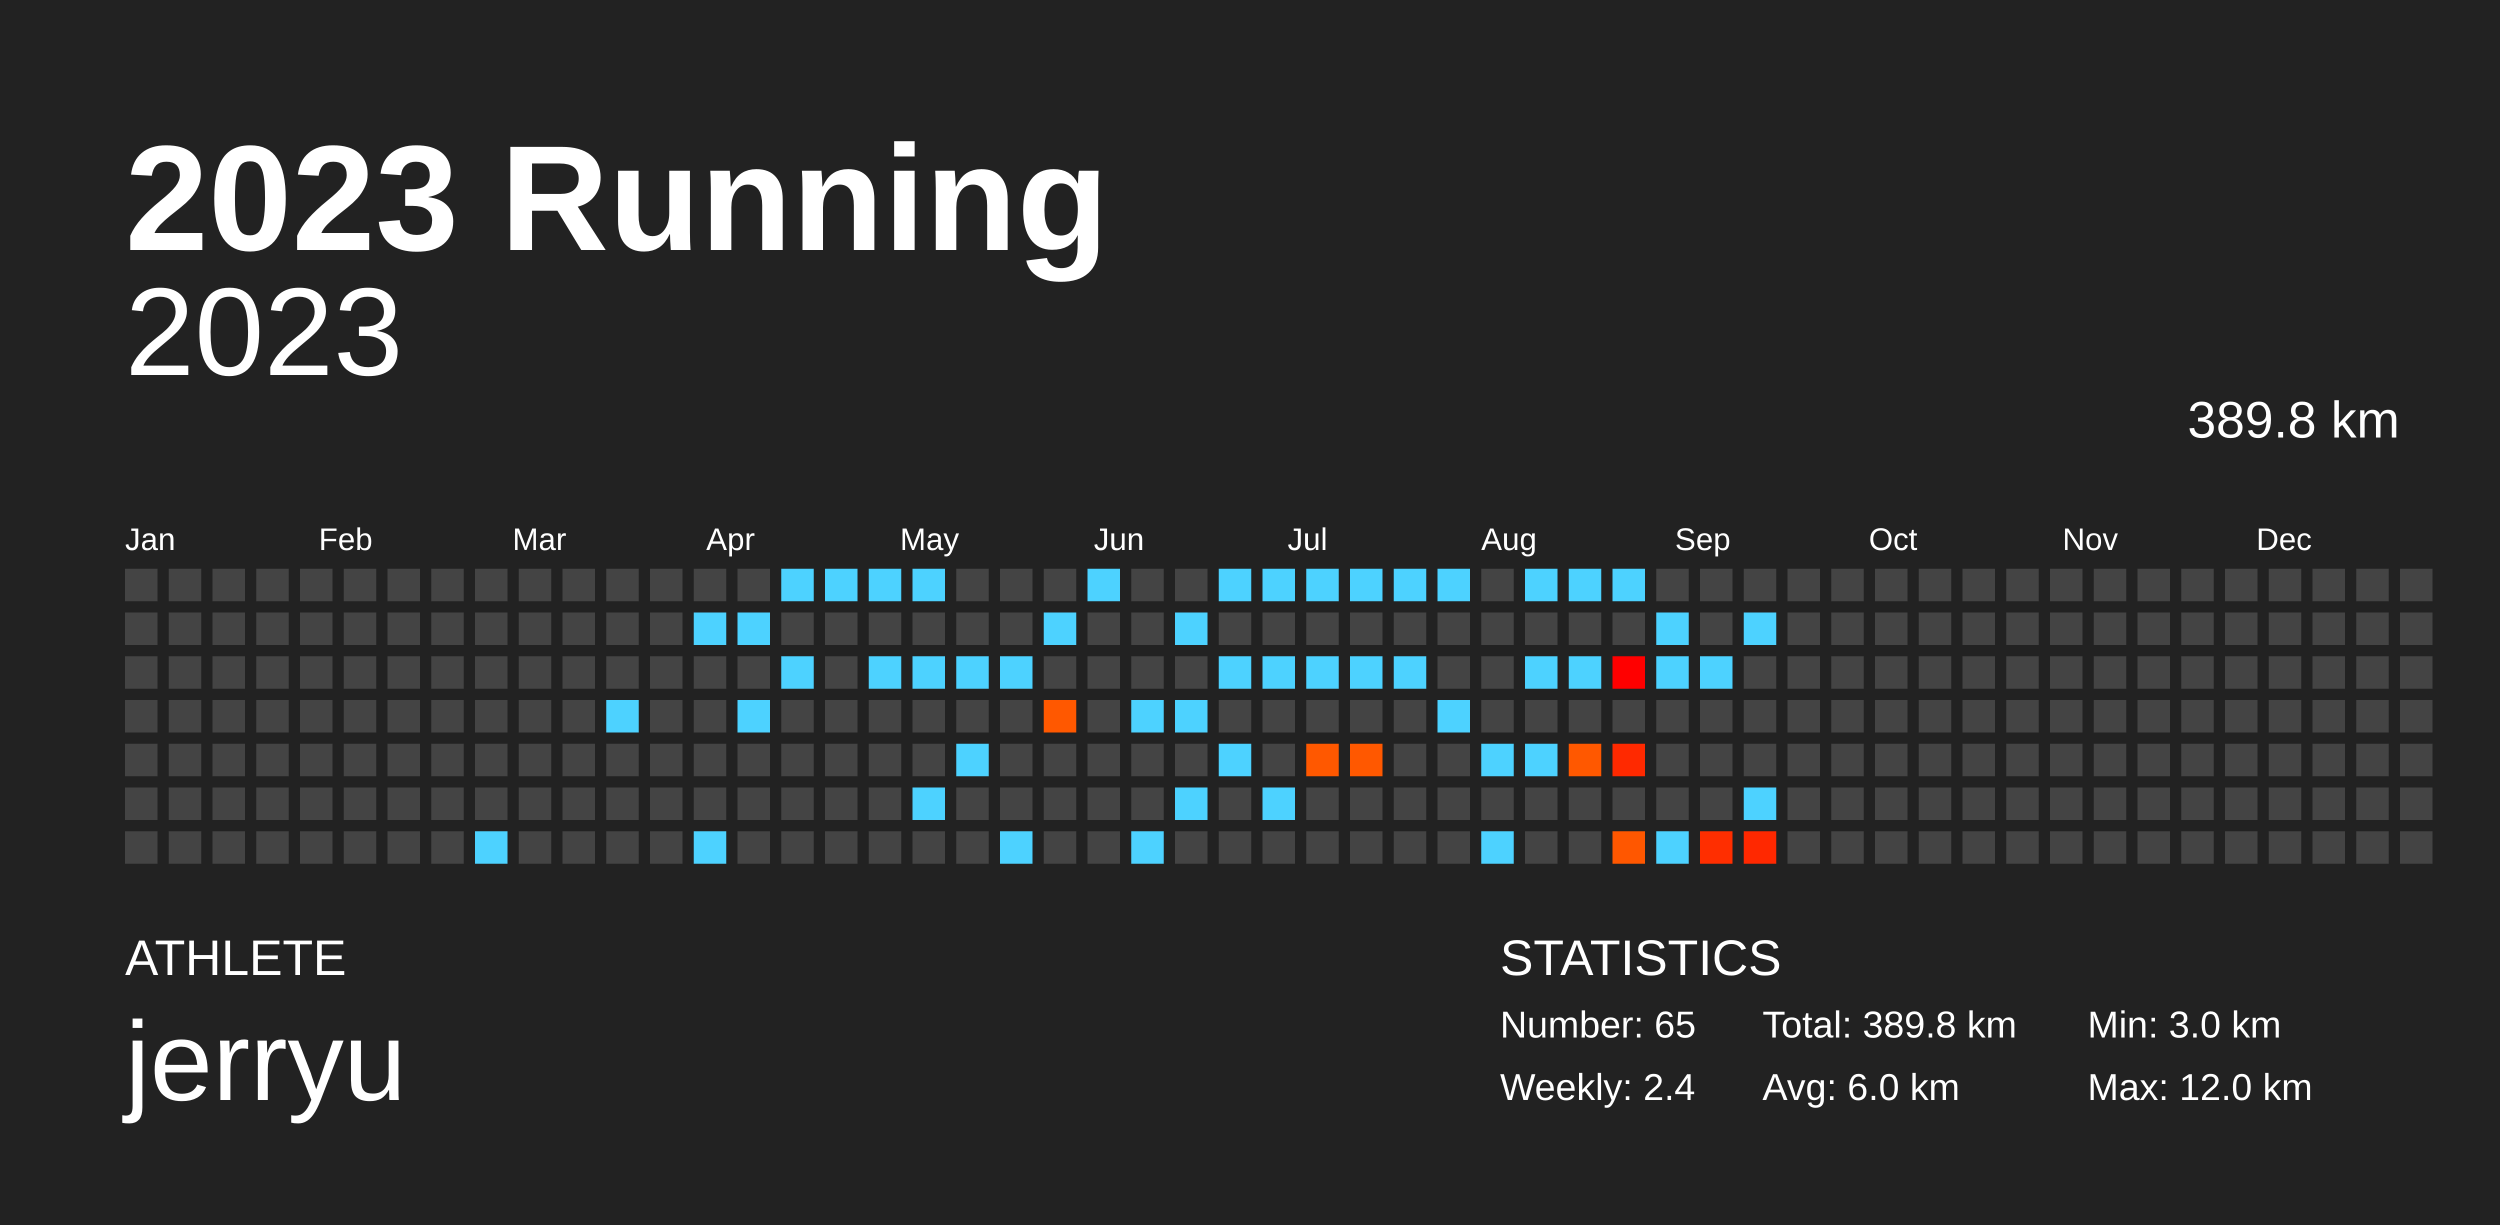
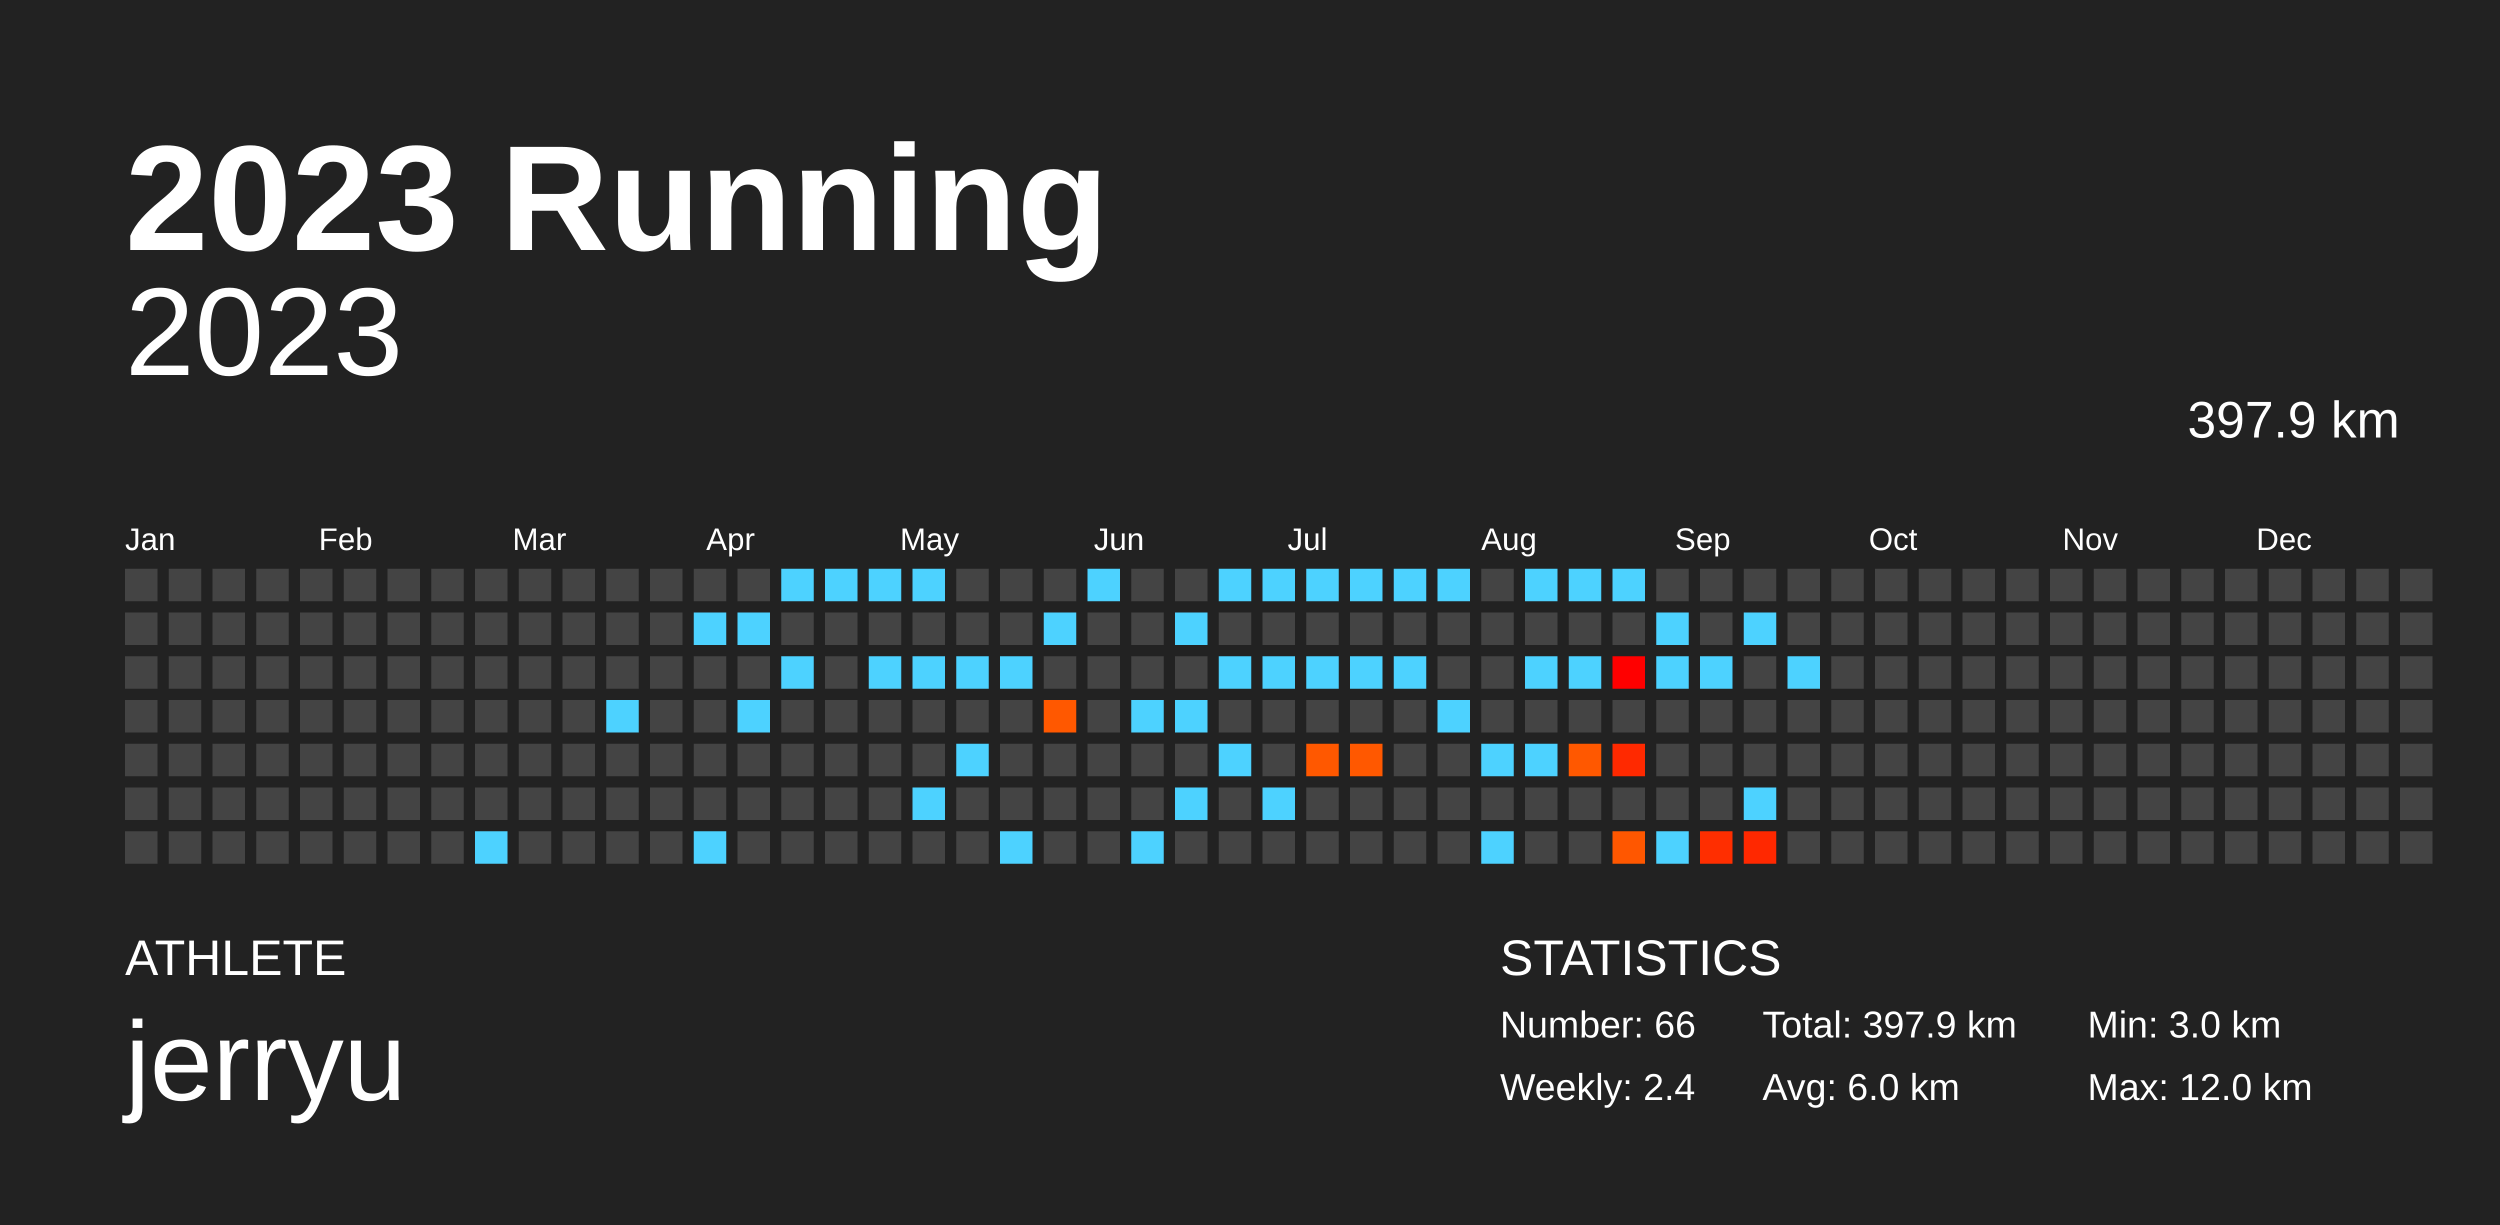
<svg xmlns="http://www.w3.org/2000/svg" baseProfile="full" height="98mm" version="1.1" viewBox="0,0,200,98" width="200mm">
  <defs />
  <rect fill="#222222" height="98" width="200" x="0" y="0" />
  <text fill="#FFFFFF" style="font-size:12px; font-family:Arial; font-weight:bold;" x="10" y="20">2023 Running</text>
  <text fill="#FFFFFF" style="font-size:4px; font-family:Arial" x="10" y="78">ATHLETE</text>
  <text fill="#FFFFFF" style="font-size:9px; font-family:Arial" x="10" y="88">jerryu</text>
  <text fill="#FFFFFF" style="font-size:4px; font-family:Arial" x="120" y="78">STATISTICS</text>
-   <text fill="#FFFFFF" style="font-size:3px; font-family:Arial" x="120" y="83">Number: 65</text>
+   <text fill="#FFFFFF" style="font-size:3px; font-family:Arial" x="120" y="83">Number: 66</text>
  <text fill="#FFFFFF" style="font-size:3px; font-family:Arial" x="120" y="88">Weekly: 2.4</text>
-   <text fill="#FFFFFF" style="font-size:3px; font-family:Arial" x="141" y="83">Total: 389.8 km</text>
+   <text fill="#FFFFFF" style="font-size:3px; font-family:Arial" x="141" y="83">Total: 397.9 km</text>
  <text fill="#FFFFFF" style="font-size:3px; font-family:Arial" x="141" y="88">Avg: 6.0 km</text>
  <text fill="#FFFFFF" style="font-size:3px; font-family:Arial" x="167" y="83">Min: 3.0 km</text>
  <text fill="#FFFFFF" style="font-size:3px; font-family:Arial" x="167" y="88">Max: 12.0 km</text>
  <text alignment-baseline="hanging" fill="#FFFFFF" style="font-size:10.0px; font-family:Arial;" x="10" y="30">2023</text>
-   <text alignment-baseline="hanging" fill="#FFFFFF" style="font-size:4.125px; font-family:Arial;" x="175" y="35">389.8 km</text>
+   <text alignment-baseline="hanging" fill="#FFFFFF" style="font-size:4.125px; font-family:Arial;" x="175" y="35">397.9 km</text>
  <text fill="#FFFFFF" style="font-size:2.5px; font-family:Arial" x="10.0" y="44">Jan</text>
  <text fill="#FFFFFF" style="font-size:2.5px; font-family:Arial" x="25.5" y="44">Feb</text>
  <text fill="#FFFFFF" style="font-size:2.5px; font-family:Arial" x="41.0" y="44">Mar</text>
  <text fill="#FFFFFF" style="font-size:2.5px; font-family:Arial" x="56.5" y="44">Apr</text>
  <text fill="#FFFFFF" style="font-size:2.5px; font-family:Arial" x="72.0" y="44">May</text>
  <text fill="#FFFFFF" style="font-size:2.5px; font-family:Arial" x="87.5" y="44">Jun</text>
  <text fill="#FFFFFF" style="font-size:2.5px; font-family:Arial" x="103.0" y="44">Jul</text>
  <text fill="#FFFFFF" style="font-size:2.5px; font-family:Arial" x="118.5" y="44">Aug</text>
  <text fill="#FFFFFF" style="font-size:2.5px; font-family:Arial" x="134.0" y="44">Sep</text>
  <text fill="#FFFFFF" style="font-size:2.5px; font-family:Arial" x="149.5" y="44">Oct</text>
  <text fill="#FFFFFF" style="font-size:2.5px; font-family:Arial" x="165.0" y="44">Nov</text>
  <text fill="#FFFFFF" style="font-size:2.5px; font-family:Arial" x="180.5" y="44">Dec</text>
  <rect fill="#444444" height="2.6" width="2.6" x="10.0" y="45.5" />
  <rect fill="#444444" height="2.6" width="2.6" x="10.0" y="49.0" />
  <rect fill="#444444" height="2.6" width="2.6" x="10.0" y="52.5" />
  <rect fill="#444444" height="2.6" width="2.6" x="10.0" y="56.0" />
  <rect fill="#444444" height="2.6" width="2.6" x="10.0" y="59.5" />
  <rect fill="#444444" height="2.6" width="2.6" x="10.0" y="63.0" />
  <rect fill="#444444" height="2.6" width="2.6" x="10.0" y="66.5" />
  <rect fill="#444444" height="2.6" width="2.6" x="13.5" y="45.5" />
  <rect fill="#444444" height="2.6" width="2.6" x="13.5" y="49.0" />
  <rect fill="#444444" height="2.6" width="2.6" x="13.5" y="52.5" />
  <rect fill="#444444" height="2.6" width="2.6" x="13.5" y="56.0" />
  <rect fill="#444444" height="2.6" width="2.6" x="13.5" y="59.5" />
  <rect fill="#444444" height="2.6" width="2.6" x="13.5" y="63.0" />
  <rect fill="#444444" height="2.6" width="2.6" x="13.5" y="66.5" />
  <rect fill="#444444" height="2.6" width="2.6" x="17.0" y="45.5" />
  <rect fill="#444444" height="2.6" width="2.6" x="17.0" y="49.0" />
  <rect fill="#444444" height="2.6" width="2.6" x="17.0" y="52.5" />
  <rect fill="#444444" height="2.6" width="2.6" x="17.0" y="56.0" />
  <rect fill="#444444" height="2.6" width="2.6" x="17.0" y="59.5" />
  <rect fill="#444444" height="2.6" width="2.6" x="17.0" y="63.0" />
  <rect fill="#444444" height="2.6" width="2.6" x="17.0" y="66.5" />
  <rect fill="#444444" height="2.6" width="2.6" x="20.5" y="45.5" />
  <rect fill="#444444" height="2.6" width="2.6" x="20.5" y="49.0" />
  <rect fill="#444444" height="2.6" width="2.6" x="20.5" y="52.5" />
  <rect fill="#444444" height="2.6" width="2.6" x="20.5" y="56.0" />
  <rect fill="#444444" height="2.6" width="2.6" x="20.5" y="59.5" />
  <rect fill="#444444" height="2.6" width="2.6" x="20.5" y="63.0" />
  <rect fill="#444444" height="2.6" width="2.6" x="20.5" y="66.5" />
  <rect fill="#444444" height="2.6" width="2.6" x="24.0" y="45.5" />
  <rect fill="#444444" height="2.6" width="2.6" x="24.0" y="49.0" />
  <rect fill="#444444" height="2.6" width="2.6" x="24.0" y="52.5" />
  <rect fill="#444444" height="2.6" width="2.6" x="24.0" y="56.0" />
  <rect fill="#444444" height="2.6" width="2.6" x="24.0" y="59.5" />
  <rect fill="#444444" height="2.6" width="2.6" x="24.0" y="63.0" />
  <rect fill="#444444" height="2.6" width="2.6" x="24.0" y="66.5" />
  <rect fill="#444444" height="2.6" width="2.6" x="27.5" y="45.5" />
  <rect fill="#444444" height="2.6" width="2.6" x="27.5" y="49.0" />
  <rect fill="#444444" height="2.6" width="2.6" x="27.5" y="52.5" />
  <rect fill="#444444" height="2.6" width="2.6" x="27.5" y="56.0" />
  <rect fill="#444444" height="2.6" width="2.6" x="27.5" y="59.5" />
  <rect fill="#444444" height="2.6" width="2.6" x="27.5" y="63.0" />
  <rect fill="#444444" height="2.6" width="2.6" x="27.5" y="66.5" />
  <rect fill="#444444" height="2.6" width="2.6" x="31.0" y="45.5" />
  <rect fill="#444444" height="2.6" width="2.6" x="31.0" y="49.0" />
  <rect fill="#444444" height="2.6" width="2.6" x="31.0" y="52.5" />
  <rect fill="#444444" height="2.6" width="2.6" x="31.0" y="56.0" />
  <rect fill="#444444" height="2.6" width="2.6" x="31.0" y="59.5" />
  <rect fill="#444444" height="2.6" width="2.6" x="31.0" y="63.0" />
  <rect fill="#444444" height="2.6" width="2.6" x="31.0" y="66.5" />
  <rect fill="#444444" height="2.6" width="2.6" x="34.5" y="45.5" />
  <rect fill="#444444" height="2.6" width="2.6" x="34.5" y="49.0" />
  <rect fill="#444444" height="2.6" width="2.6" x="34.5" y="52.5" />
  <rect fill="#444444" height="2.6" width="2.6" x="34.5" y="56.0" />
  <rect fill="#444444" height="2.6" width="2.6" x="34.5" y="59.5" />
  <rect fill="#444444" height="2.6" width="2.6" x="34.5" y="63.0" />
  <rect fill="#444444" height="2.6" width="2.6" x="34.5" y="66.5" />
  <rect fill="#444444" height="2.6" width="2.6" x="38.0" y="45.5" />
  <rect fill="#444444" height="2.6" width="2.6" x="38.0" y="49.0" />
  <rect fill="#444444" height="2.6" width="2.6" x="38.0" y="52.5" />
  <rect fill="#444444" height="2.6" width="2.6" x="38.0" y="56.0" />
  <rect fill="#444444" height="2.6" width="2.6" x="38.0" y="59.5" />
  <rect fill="#444444" height="2.6" width="2.6" x="38.0" y="63.0" />
  <rect fill="#4dd2ff" height="2.6" width="2.6" x="38.0" y="66.5" />
  <rect fill="#444444" height="2.6" width="2.6" x="41.5" y="45.5" />
  <rect fill="#444444" height="2.6" width="2.6" x="41.5" y="49.0" />
  <rect fill="#444444" height="2.6" width="2.6" x="41.5" y="52.5" />
  <rect fill="#444444" height="2.6" width="2.6" x="41.5" y="56.0" />
  <rect fill="#444444" height="2.6" width="2.6" x="41.5" y="59.5" />
  <rect fill="#444444" height="2.6" width="2.6" x="41.5" y="63.0" />
  <rect fill="#444444" height="2.6" width="2.6" x="41.5" y="66.5" />
  <rect fill="#444444" height="2.6" width="2.6" x="45.0" y="45.5" />
  <rect fill="#444444" height="2.6" width="2.6" x="45.0" y="49.0" />
  <rect fill="#444444" height="2.6" width="2.6" x="45.0" y="52.5" />
  <rect fill="#444444" height="2.6" width="2.6" x="45.0" y="56.0" />
  <rect fill="#444444" height="2.6" width="2.6" x="45.0" y="59.5" />
  <rect fill="#444444" height="2.6" width="2.6" x="45.0" y="63.0" />
  <rect fill="#444444" height="2.6" width="2.6" x="45.0" y="66.5" />
  <rect fill="#444444" height="2.6" width="2.6" x="48.5" y="45.5" />
  <rect fill="#444444" height="2.6" width="2.6" x="48.5" y="49.0" />
  <rect fill="#444444" height="2.6" width="2.6" x="48.5" y="52.5" />
  <rect fill="#4dd2ff" height="2.6" width="2.6" x="48.5" y="56.0" />
  <rect fill="#444444" height="2.6" width="2.6" x="48.5" y="59.5" />
  <rect fill="#444444" height="2.6" width="2.6" x="48.5" y="63.0" />
  <rect fill="#444444" height="2.6" width="2.6" x="48.5" y="66.5" />
  <rect fill="#444444" height="2.6" width="2.6" x="52.0" y="45.5" />
  <rect fill="#444444" height="2.6" width="2.6" x="52.0" y="49.0" />
  <rect fill="#444444" height="2.6" width="2.6" x="52.0" y="52.5" />
  <rect fill="#444444" height="2.6" width="2.6" x="52.0" y="56.0" />
  <rect fill="#444444" height="2.6" width="2.6" x="52.0" y="59.5" />
  <rect fill="#444444" height="2.6" width="2.6" x="52.0" y="63.0" />
  <rect fill="#444444" height="2.6" width="2.6" x="52.0" y="66.5" />
  <rect fill="#444444" height="2.6" width="2.6" x="55.5" y="45.5" />
  <rect fill="#4dd2ff" height="2.6" width="2.6" x="55.5" y="49.0" />
  <rect fill="#444444" height="2.6" width="2.6" x="55.5" y="52.5" />
  <rect fill="#444444" height="2.6" width="2.6" x="55.5" y="56.0" />
  <rect fill="#444444" height="2.6" width="2.6" x="55.5" y="59.5" />
  <rect fill="#444444" height="2.6" width="2.6" x="55.5" y="63.0" />
  <rect fill="#4dd2ff" height="2.6" width="2.6" x="55.5" y="66.5" />
  <rect fill="#444444" height="2.6" width="2.6" x="59.0" y="45.5" />
  <rect fill="#4dd2ff" height="2.6" width="2.6" x="59.0" y="49.0" />
  <rect fill="#444444" height="2.6" width="2.6" x="59.0" y="52.5" />
  <rect fill="#4dd2ff" height="2.6" width="2.6" x="59.0" y="56.0" />
  <rect fill="#444444" height="2.6" width="2.6" x="59.0" y="59.5" />
  <rect fill="#444444" height="2.6" width="2.6" x="59.0" y="63.0" />
  <rect fill="#444444" height="2.6" width="2.6" x="59.0" y="66.5" />
  <rect fill="#4dd2ff" height="2.6" width="2.6" x="62.5" y="45.5" />
  <rect fill="#444444" height="2.6" width="2.6" x="62.5" y="49.0" />
  <rect fill="#4dd2ff" height="2.6" width="2.6" x="62.5" y="52.5" />
  <rect fill="#444444" height="2.6" width="2.6" x="62.5" y="56.0" />
  <rect fill="#444444" height="2.6" width="2.6" x="62.5" y="59.5" />
  <rect fill="#444444" height="2.6" width="2.6" x="62.5" y="63.0" />
  <rect fill="#444444" height="2.6" width="2.6" x="62.5" y="66.5" />
  <rect fill="#4dd2ff" height="2.6" width="2.6" x="66.0" y="45.5" />
  <rect fill="#444444" height="2.6" width="2.6" x="66.0" y="49.0" />
  <rect fill="#444444" height="2.6" width="2.6" x="66.0" y="52.5" />
  <rect fill="#444444" height="2.6" width="2.6" x="66.0" y="56.0" />
  <rect fill="#444444" height="2.6" width="2.6" x="66.0" y="59.5" />
  <rect fill="#444444" height="2.6" width="2.6" x="66.0" y="63.0" />
  <rect fill="#444444" height="2.6" width="2.6" x="66.0" y="66.5" />
  <rect fill="#4dd2ff" height="2.6" width="2.6" x="69.5" y="45.5" />
  <rect fill="#444444" height="2.6" width="2.6" x="69.5" y="49.0" />
  <rect fill="#4dd2ff" height="2.6" width="2.6" x="69.5" y="52.5" />
  <rect fill="#444444" height="2.6" width="2.6" x="69.5" y="56.0" />
  <rect fill="#444444" height="2.6" width="2.6" x="69.5" y="59.5" />
  <rect fill="#444444" height="2.6" width="2.6" x="69.5" y="63.0" />
  <rect fill="#444444" height="2.6" width="2.6" x="69.5" y="66.5" />
  <rect fill="#4dd2ff" height="2.6" width="2.6" x="73.0" y="45.5" />
  <rect fill="#444444" height="2.6" width="2.6" x="73.0" y="49.0" />
  <rect fill="#4dd2ff" height="2.6" width="2.6" x="73.0" y="52.5" />
  <rect fill="#444444" height="2.6" width="2.6" x="73.0" y="56.0" />
  <rect fill="#444444" height="2.6" width="2.6" x="73.0" y="59.5" />
  <rect fill="#4dd2ff" height="2.6" width="2.6" x="73.0" y="63.0" />
  <rect fill="#444444" height="2.6" width="2.6" x="73.0" y="66.5" />
  <rect fill="#444444" height="2.6" width="2.6" x="76.5" y="45.5" />
  <rect fill="#444444" height="2.6" width="2.6" x="76.5" y="49.0" />
  <rect fill="#4dd2ff" height="2.6" width="2.6" x="76.5" y="52.5" />
  <rect fill="#444444" height="2.6" width="2.6" x="76.5" y="56.0" />
  <rect fill="#4dd2ff" height="2.6" width="2.6" x="76.5" y="59.5" />
  <rect fill="#444444" height="2.6" width="2.6" x="76.5" y="63.0" />
  <rect fill="#444444" height="2.6" width="2.6" x="76.5" y="66.5" />
  <rect fill="#444444" height="2.6" width="2.6" x="80.0" y="45.5" />
  <rect fill="#444444" height="2.6" width="2.6" x="80.0" y="49.0" />
  <rect fill="#4dd2ff" height="2.6" width="2.6" x="80.0" y="52.5" />
  <rect fill="#444444" height="2.6" width="2.6" x="80.0" y="56.0" />
  <rect fill="#444444" height="2.6" width="2.6" x="80.0" y="59.5" />
  <rect fill="#444444" height="2.6" width="2.6" x="80.0" y="63.0" />
  <rect fill="#4dd2ff" height="2.6" width="2.6" x="80.0" y="66.5" />
  <rect fill="#444444" height="2.6" width="2.6" x="83.5" y="45.5" />
  <rect fill="#4dd2ff" height="2.6" width="2.6" x="83.5" y="49.0" />
  <rect fill="#444444" height="2.6" width="2.6" x="83.5" y="52.5" />
  <rect fill="#ff5800" height="2.6" width="2.6" x="83.5" y="56.0" />
  <rect fill="#444444" height="2.6" width="2.6" x="83.5" y="59.5" />
  <rect fill="#444444" height="2.6" width="2.6" x="83.5" y="63.0" />
  <rect fill="#444444" height="2.6" width="2.6" x="83.5" y="66.5" />
  <rect fill="#4dd2ff" height="2.6" width="2.6" x="87.0" y="45.5" />
  <rect fill="#444444" height="2.6" width="2.6" x="87.0" y="49.0" />
  <rect fill="#444444" height="2.6" width="2.6" x="87.0" y="52.5" />
  <rect fill="#444444" height="2.6" width="2.6" x="87.0" y="56.0" />
  <rect fill="#444444" height="2.6" width="2.6" x="87.0" y="59.5" />
  <rect fill="#444444" height="2.6" width="2.6" x="87.0" y="63.0" />
  <rect fill="#444444" height="2.6" width="2.6" x="87.0" y="66.5" />
  <rect fill="#444444" height="2.6" width="2.6" x="90.5" y="45.5" />
  <rect fill="#444444" height="2.6" width="2.6" x="90.5" y="49.0" />
  <rect fill="#444444" height="2.6" width="2.6" x="90.5" y="52.5" />
  <rect fill="#4dd2ff" height="2.6" width="2.6" x="90.5" y="56.0" />
  <rect fill="#444444" height="2.6" width="2.6" x="90.5" y="59.5" />
  <rect fill="#444444" height="2.6" width="2.6" x="90.5" y="63.0" />
  <rect fill="#4dd2ff" height="2.6" width="2.6" x="90.5" y="66.5" />
  <rect fill="#444444" height="2.6" width="2.6" x="94.0" y="45.5" />
  <rect fill="#4dd2ff" height="2.6" width="2.6" x="94.0" y="49.0" />
  <rect fill="#444444" height="2.6" width="2.6" x="94.0" y="52.5" />
  <rect fill="#4dd2ff" height="2.6" width="2.6" x="94.0" y="56.0" />
  <rect fill="#444444" height="2.6" width="2.6" x="94.0" y="59.5" />
  <rect fill="#4dd2ff" height="2.6" width="2.6" x="94.0" y="63.0" />
  <rect fill="#444444" height="2.6" width="2.6" x="94.0" y="66.5" />
  <rect fill="#4dd2ff" height="2.6" width="2.6" x="97.5" y="45.5" />
  <rect fill="#444444" height="2.6" width="2.6" x="97.5" y="49.0" />
  <rect fill="#4dd2ff" height="2.6" width="2.6" x="97.5" y="52.5" />
  <rect fill="#444444" height="2.6" width="2.6" x="97.5" y="56.0" />
  <rect fill="#4dd2ff" height="2.6" width="2.6" x="97.5" y="59.5" />
  <rect fill="#444444" height="2.6" width="2.6" x="97.5" y="63.0" />
  <rect fill="#444444" height="2.6" width="2.6" x="97.5" y="66.5" />
  <rect fill="#4dd2ff" height="2.6" width="2.6" x="101.0" y="45.5" />
  <rect fill="#444444" height="2.6" width="2.6" x="101.0" y="49.0" />
  <rect fill="#4dd2ff" height="2.6" width="2.6" x="101.0" y="52.5" />
  <rect fill="#444444" height="2.6" width="2.6" x="101.0" y="56.0" />
  <rect fill="#444444" height="2.6" width="2.6" x="101.0" y="59.5" />
  <rect fill="#4dd2ff" height="2.6" width="2.6" x="101.0" y="63.0" />
  <rect fill="#444444" height="2.6" width="2.6" x="101.0" y="66.5" />
  <rect fill="#4dd2ff" height="2.6" width="2.6" x="104.5" y="45.5" />
  <rect fill="#444444" height="2.6" width="2.6" x="104.5" y="49.0" />
  <rect fill="#4dd2ff" height="2.6" width="2.6" x="104.5" y="52.5" />
  <rect fill="#444444" height="2.6" width="2.6" x="104.5" y="56.0" />
  <rect fill="#ff5800" height="2.6" width="2.6" x="104.5" y="59.5" />
  <rect fill="#444444" height="2.6" width="2.6" x="104.5" y="63.0" />
  <rect fill="#444444" height="2.6" width="2.6" x="104.5" y="66.5" />
  <rect fill="#4dd2ff" height="2.6" width="2.6" x="108.0" y="45.5" />
  <rect fill="#444444" height="2.6" width="2.6" x="108.0" y="49.0" />
  <rect fill="#4dd2ff" height="2.6" width="2.6" x="108.0" y="52.5" />
  <rect fill="#444444" height="2.6" width="2.6" x="108.0" y="56.0" />
  <rect fill="#ff5800" height="2.6" width="2.6" x="108.0" y="59.5" />
  <rect fill="#444444" height="2.6" width="2.6" x="108.0" y="63.0" />
  <rect fill="#444444" height="2.6" width="2.6" x="108.0" y="66.5" />
  <rect fill="#4dd2ff" height="2.6" width="2.6" x="111.5" y="45.5" />
  <rect fill="#444444" height="2.6" width="2.6" x="111.5" y="49.0" />
  <rect fill="#4dd2ff" height="2.6" width="2.6" x="111.5" y="52.5" />
  <rect fill="#444444" height="2.6" width="2.6" x="111.5" y="56.0" />
  <rect fill="#444444" height="2.6" width="2.6" x="111.5" y="59.5" />
  <rect fill="#444444" height="2.6" width="2.6" x="111.5" y="63.0" />
  <rect fill="#444444" height="2.6" width="2.6" x="111.5" y="66.5" />
  <rect fill="#4dd2ff" height="2.6" width="2.6" x="115.0" y="45.5" />
  <rect fill="#444444" height="2.6" width="2.6" x="115.0" y="49.0" />
  <rect fill="#444444" height="2.6" width="2.6" x="115.0" y="52.5" />
  <rect fill="#4dd2ff" height="2.6" width="2.6" x="115.0" y="56.0" />
  <rect fill="#444444" height="2.6" width="2.6" x="115.0" y="59.5" />
  <rect fill="#444444" height="2.6" width="2.6" x="115.0" y="63.0" />
  <rect fill="#444444" height="2.6" width="2.6" x="115.0" y="66.5" />
  <rect fill="#444444" height="2.6" width="2.6" x="118.5" y="45.5" />
  <rect fill="#444444" height="2.6" width="2.6" x="118.5" y="49.0" />
  <rect fill="#444444" height="2.6" width="2.6" x="118.5" y="52.5" />
  <rect fill="#444444" height="2.6" width="2.6" x="118.5" y="56.0" />
  <rect fill="#4dd2ff" height="2.6" width="2.6" x="118.5" y="59.5" />
  <rect fill="#444444" height="2.6" width="2.6" x="118.5" y="63.0" />
  <rect fill="#4dd2ff" height="2.6" width="2.6" x="118.5" y="66.5" />
  <rect fill="#4dd2ff" height="2.6" width="2.6" x="122.0" y="45.5" />
  <rect fill="#444444" height="2.6" width="2.6" x="122.0" y="49.0" />
  <rect fill="#4dd2ff" height="2.6" width="2.6" x="122.0" y="52.5" />
  <rect fill="#444444" height="2.6" width="2.6" x="122.0" y="56.0" />
  <rect fill="#4dd2ff" height="2.6" width="2.6" x="122.0" y="59.5" />
  <rect fill="#444444" height="2.6" width="2.6" x="122.0" y="63.0" />
  <rect fill="#444444" height="2.6" width="2.6" x="122.0" y="66.5" />
  <rect fill="#4dd2ff" height="2.6" width="2.6" x="125.5" y="45.5" />
  <rect fill="#444444" height="2.6" width="2.6" x="125.5" y="49.0" />
  <rect fill="#4dd2ff" height="2.6" width="2.6" x="125.5" y="52.5" />
  <rect fill="#444444" height="2.6" width="2.6" x="125.5" y="56.0" />
  <rect fill="#ff5800" height="2.6" width="2.6" x="125.5" y="59.5" />
  <rect fill="#444444" height="2.6" width="2.6" x="125.5" y="63.0" />
  <rect fill="#444444" height="2.6" width="2.6" x="125.5" y="66.5" />
  <rect fill="#4dd2ff" height="2.6" width="2.6" x="129.0" y="45.5" />
  <rect fill="#444444" height="2.6" width="2.6" x="129.0" y="49.0" />
  <rect fill="#ff0000" height="2.6" width="2.6" x="129.0" y="52.5" />
  <rect fill="#444444" height="2.6" width="2.6" x="129.0" y="56.0" />
  <rect fill="#ff2900" height="2.6" width="2.6" x="129.0" y="59.5" />
  <rect fill="#444444" height="2.6" width="2.6" x="129.0" y="63.0" />
  <rect fill="#ff5700" height="2.6" width="2.6" x="129.0" y="66.5" />
  <rect fill="#444444" height="2.6" width="2.6" x="132.5" y="45.5" />
  <rect fill="#4dd2ff" height="2.6" width="2.6" x="132.5" y="49.0" />
  <rect fill="#4dd2ff" height="2.6" width="2.6" x="132.5" y="52.5" />
  <rect fill="#444444" height="2.6" width="2.6" x="132.5" y="56.0" />
  <rect fill="#444444" height="2.6" width="2.6" x="132.5" y="59.5" />
  <rect fill="#444444" height="2.6" width="2.6" x="132.5" y="63.0" />
  <rect fill="#4dd2ff" height="2.6" width="2.6" x="132.5" y="66.5" />
  <rect fill="#444444" height="2.6" width="2.6" x="136.0" y="45.5" />
  <rect fill="#444444" height="2.6" width="2.6" x="136.0" y="49.0" />
  <rect fill="#4dd2ff" height="2.6" width="2.6" x="136.0" y="52.5" />
  <rect fill="#444444" height="2.6" width="2.6" x="136.0" y="56.0" />
  <rect fill="#444444" height="2.6" width="2.6" x="136.0" y="59.5" />
  <rect fill="#444444" height="2.6" width="2.6" x="136.0" y="63.0" />
  <rect fill="#ff2e00" height="2.6" width="2.6" x="136.0" y="66.5" />
  <rect fill="#444444" height="2.6" width="2.6" x="139.5" y="45.5" />
  <rect fill="#4dd2ff" height="2.6" width="2.6" x="139.5" y="49.0" />
  <rect fill="#444444" height="2.6" width="2.6" x="139.5" y="52.5" />
  <rect fill="#444444" height="2.6" width="2.6" x="139.5" y="56.0" />
  <rect fill="#444444" height="2.6" width="2.6" x="139.5" y="59.5" />
  <rect fill="#4dd2ff" height="2.6" width="2.6" x="139.5" y="63.0" />
  <rect fill="#ff2800" height="2.6" width="2.6" x="139.5" y="66.5" />
  <rect fill="#444444" height="2.6" width="2.6" x="143.0" y="45.5" />
  <rect fill="#444444" height="2.6" width="2.6" x="143.0" y="49.0" />
-   <rect fill="#444444" height="2.6" width="2.6" x="143.0" y="52.5" />
+   <rect fill="#4dd2ff" height="2.6" width="2.6" x="143.0" y="52.5" />
  <rect fill="#444444" height="2.6" width="2.6" x="143.0" y="56.0" />
  <rect fill="#444444" height="2.6" width="2.6" x="143.0" y="59.5" />
  <rect fill="#444444" height="2.6" width="2.6" x="143.0" y="63.0" />
  <rect fill="#444444" height="2.6" width="2.6" x="143.0" y="66.5" />
  <rect fill="#444444" height="2.6" width="2.6" x="146.5" y="45.5" />
  <rect fill="#444444" height="2.6" width="2.6" x="146.5" y="49.0" />
  <rect fill="#444444" height="2.6" width="2.6" x="146.5" y="52.5" />
  <rect fill="#444444" height="2.6" width="2.6" x="146.5" y="56.0" />
  <rect fill="#444444" height="2.6" width="2.6" x="146.5" y="59.5" />
  <rect fill="#444444" height="2.6" width="2.6" x="146.5" y="63.0" />
  <rect fill="#444444" height="2.6" width="2.6" x="146.5" y="66.5" />
  <rect fill="#444444" height="2.6" width="2.6" x="150.0" y="45.5" />
  <rect fill="#444444" height="2.6" width="2.6" x="150.0" y="49.0" />
  <rect fill="#444444" height="2.6" width="2.6" x="150.0" y="52.5" />
  <rect fill="#444444" height="2.6" width="2.6" x="150.0" y="56.0" />
  <rect fill="#444444" height="2.6" width="2.6" x="150.0" y="59.5" />
  <rect fill="#444444" height="2.6" width="2.6" x="150.0" y="63.0" />
  <rect fill="#444444" height="2.6" width="2.6" x="150.0" y="66.5" />
  <rect fill="#444444" height="2.6" width="2.6" x="153.5" y="45.5" />
  <rect fill="#444444" height="2.6" width="2.6" x="153.5" y="49.0" />
  <rect fill="#444444" height="2.6" width="2.6" x="153.5" y="52.5" />
  <rect fill="#444444" height="2.6" width="2.6" x="153.5" y="56.0" />
  <rect fill="#444444" height="2.6" width="2.6" x="153.5" y="59.5" />
  <rect fill="#444444" height="2.6" width="2.6" x="153.5" y="63.0" />
  <rect fill="#444444" height="2.6" width="2.6" x="153.5" y="66.5" />
  <rect fill="#444444" height="2.6" width="2.6" x="157.0" y="45.5" />
  <rect fill="#444444" height="2.6" width="2.6" x="157.0" y="49.0" />
  <rect fill="#444444" height="2.6" width="2.6" x="157.0" y="52.5" />
  <rect fill="#444444" height="2.6" width="2.6" x="157.0" y="56.0" />
  <rect fill="#444444" height="2.6" width="2.6" x="157.0" y="59.5" />
  <rect fill="#444444" height="2.6" width="2.6" x="157.0" y="63.0" />
  <rect fill="#444444" height="2.6" width="2.6" x="157.0" y="66.5" />
  <rect fill="#444444" height="2.6" width="2.6" x="160.5" y="45.5" />
  <rect fill="#444444" height="2.6" width="2.6" x="160.5" y="49.0" />
  <rect fill="#444444" height="2.6" width="2.6" x="160.5" y="52.5" />
  <rect fill="#444444" height="2.6" width="2.6" x="160.5" y="56.0" />
  <rect fill="#444444" height="2.6" width="2.6" x="160.5" y="59.5" />
  <rect fill="#444444" height="2.6" width="2.6" x="160.5" y="63.0" />
  <rect fill="#444444" height="2.6" width="2.6" x="160.5" y="66.5" />
  <rect fill="#444444" height="2.6" width="2.6" x="164.0" y="45.5" />
  <rect fill="#444444" height="2.6" width="2.6" x="164.0" y="49.0" />
  <rect fill="#444444" height="2.6" width="2.6" x="164.0" y="52.5" />
  <rect fill="#444444" height="2.6" width="2.6" x="164.0" y="56.0" />
  <rect fill="#444444" height="2.6" width="2.6" x="164.0" y="59.5" />
  <rect fill="#444444" height="2.6" width="2.6" x="164.0" y="63.0" />
  <rect fill="#444444" height="2.6" width="2.6" x="164.0" y="66.5" />
  <rect fill="#444444" height="2.6" width="2.6" x="167.5" y="45.5" />
  <rect fill="#444444" height="2.6" width="2.6" x="167.5" y="49.0" />
  <rect fill="#444444" height="2.6" width="2.6" x="167.5" y="52.5" />
  <rect fill="#444444" height="2.6" width="2.6" x="167.5" y="56.0" />
  <rect fill="#444444" height="2.6" width="2.6" x="167.5" y="59.5" />
  <rect fill="#444444" height="2.6" width="2.6" x="167.5" y="63.0" />
  <rect fill="#444444" height="2.6" width="2.6" x="167.5" y="66.5" />
  <rect fill="#444444" height="2.6" width="2.6" x="171.0" y="45.5" />
  <rect fill="#444444" height="2.6" width="2.6" x="171.0" y="49.0" />
  <rect fill="#444444" height="2.6" width="2.6" x="171.0" y="52.5" />
  <rect fill="#444444" height="2.6" width="2.6" x="171.0" y="56.0" />
  <rect fill="#444444" height="2.6" width="2.6" x="171.0" y="59.5" />
  <rect fill="#444444" height="2.6" width="2.6" x="171.0" y="63.0" />
  <rect fill="#444444" height="2.6" width="2.6" x="171.0" y="66.5" />
  <rect fill="#444444" height="2.6" width="2.6" x="174.5" y="45.5" />
  <rect fill="#444444" height="2.6" width="2.6" x="174.5" y="49.0" />
  <rect fill="#444444" height="2.6" width="2.6" x="174.5" y="52.5" />
  <rect fill="#444444" height="2.6" width="2.6" x="174.5" y="56.0" />
  <rect fill="#444444" height="2.6" width="2.6" x="174.5" y="59.5" />
  <rect fill="#444444" height="2.6" width="2.6" x="174.5" y="63.0" />
  <rect fill="#444444" height="2.6" width="2.6" x="174.5" y="66.5" />
  <rect fill="#444444" height="2.6" width="2.6" x="178.0" y="45.5" />
  <rect fill="#444444" height="2.6" width="2.6" x="178.0" y="49.0" />
  <rect fill="#444444" height="2.6" width="2.6" x="178.0" y="52.5" />
  <rect fill="#444444" height="2.6" width="2.6" x="178.0" y="56.0" />
  <rect fill="#444444" height="2.6" width="2.6" x="178.0" y="59.5" />
  <rect fill="#444444" height="2.6" width="2.6" x="178.0" y="63.0" />
  <rect fill="#444444" height="2.6" width="2.6" x="178.0" y="66.5" />
  <rect fill="#444444" height="2.6" width="2.6" x="181.5" y="45.5" />
  <rect fill="#444444" height="2.6" width="2.6" x="181.5" y="49.0" />
  <rect fill="#444444" height="2.6" width="2.6" x="181.5" y="52.5" />
  <rect fill="#444444" height="2.6" width="2.6" x="181.5" y="56.0" />
  <rect fill="#444444" height="2.6" width="2.6" x="181.5" y="59.5" />
  <rect fill="#444444" height="2.6" width="2.6" x="181.5" y="63.0" />
  <rect fill="#444444" height="2.6" width="2.6" x="181.5" y="66.5" />
  <rect fill="#444444" height="2.6" width="2.6" x="185.0" y="45.5" />
  <rect fill="#444444" height="2.6" width="2.6" x="185.0" y="49.0" />
  <rect fill="#444444" height="2.6" width="2.6" x="185.0" y="52.5" />
  <rect fill="#444444" height="2.6" width="2.6" x="185.0" y="56.0" />
  <rect fill="#444444" height="2.6" width="2.6" x="185.0" y="59.5" />
  <rect fill="#444444" height="2.6" width="2.6" x="185.0" y="63.0" />
  <rect fill="#444444" height="2.6" width="2.6" x="185.0" y="66.5" />
  <rect fill="#444444" height="2.6" width="2.6" x="188.5" y="45.5" />
  <rect fill="#444444" height="2.6" width="2.6" x="188.5" y="49.0" />
  <rect fill="#444444" height="2.6" width="2.6" x="188.5" y="52.5" />
  <rect fill="#444444" height="2.6" width="2.6" x="188.5" y="56.0" />
  <rect fill="#444444" height="2.6" width="2.6" x="188.5" y="59.5" />
  <rect fill="#444444" height="2.6" width="2.6" x="188.5" y="63.0" />
  <rect fill="#444444" height="2.6" width="2.6" x="188.5" y="66.5" />
  <rect fill="#444444" height="2.6" width="2.6" x="192.0" y="45.5" />
  <rect fill="#444444" height="2.6" width="2.6" x="192.0" y="49.0" />
  <rect fill="#444444" height="2.6" width="2.6" x="192.0" y="52.5" />
  <rect fill="#444444" height="2.6" width="2.6" x="192.0" y="56.0" />
  <rect fill="#444444" height="2.6" width="2.6" x="192.0" y="59.5" />
  <rect fill="#444444" height="2.6" width="2.6" x="192.0" y="63.0" />
  <rect fill="#444444" height="2.6" width="2.6" x="192.0" y="66.5" />
</svg>
